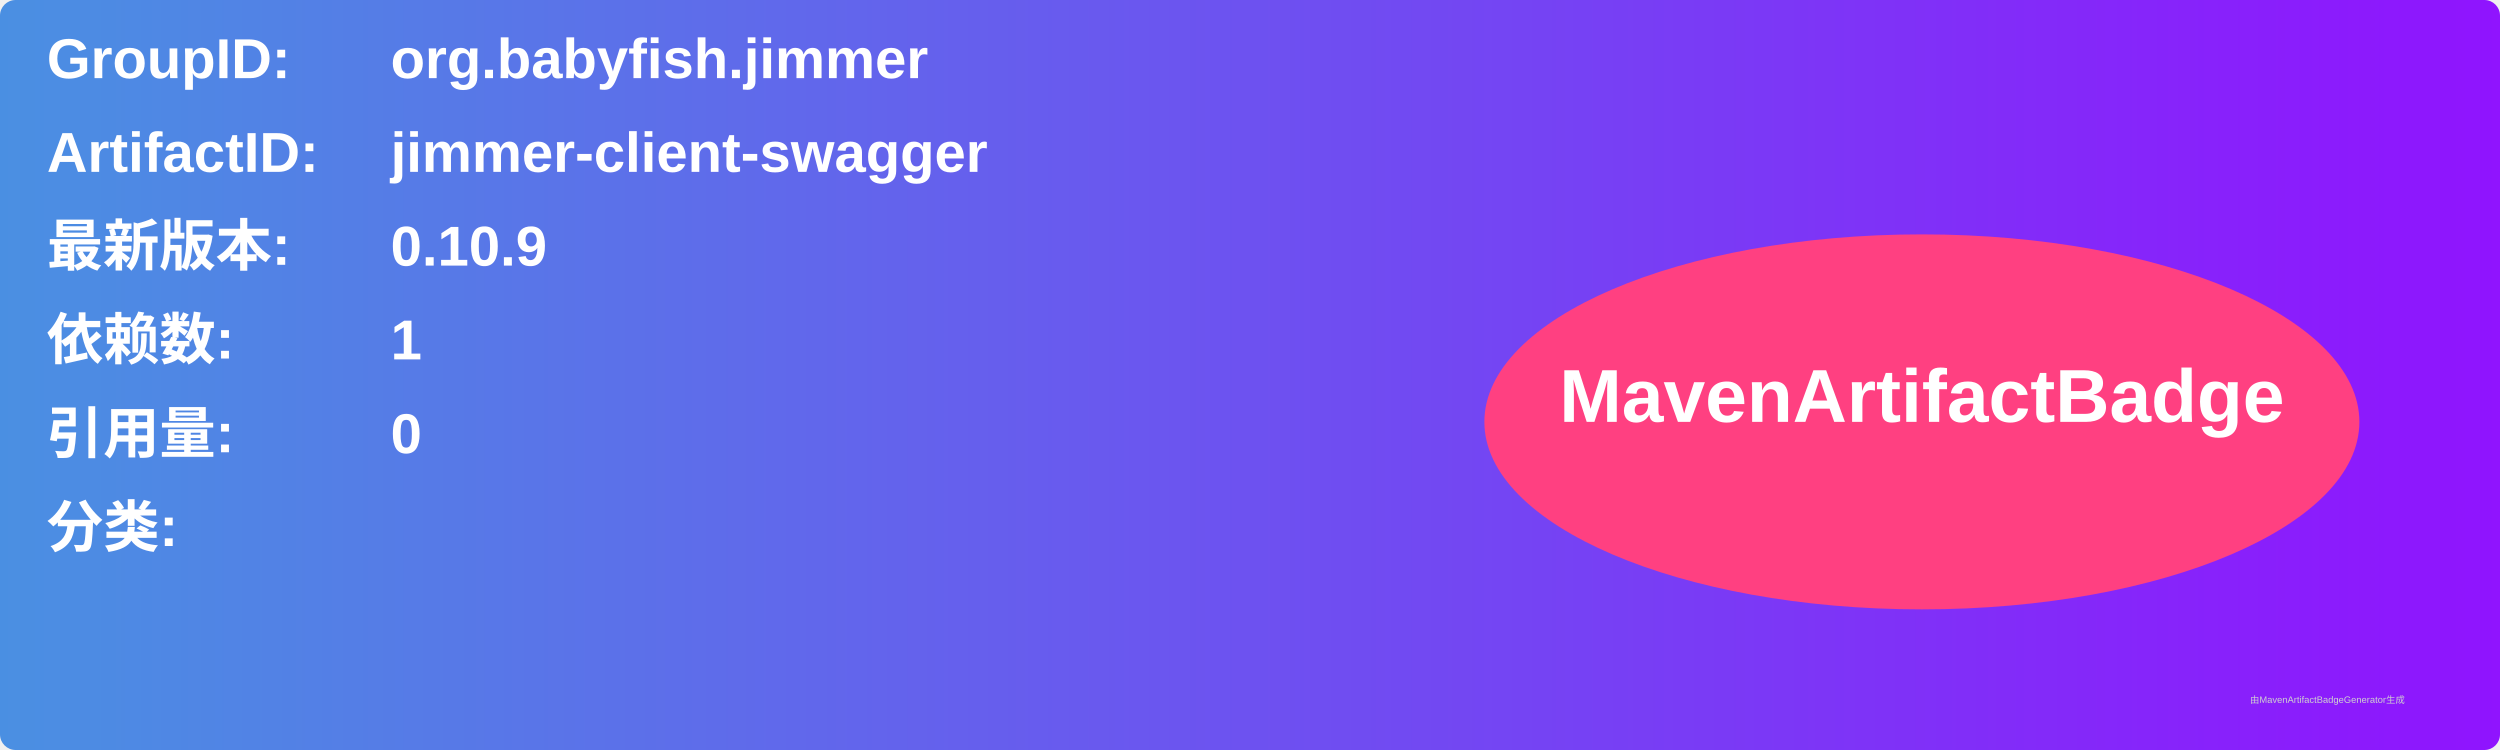
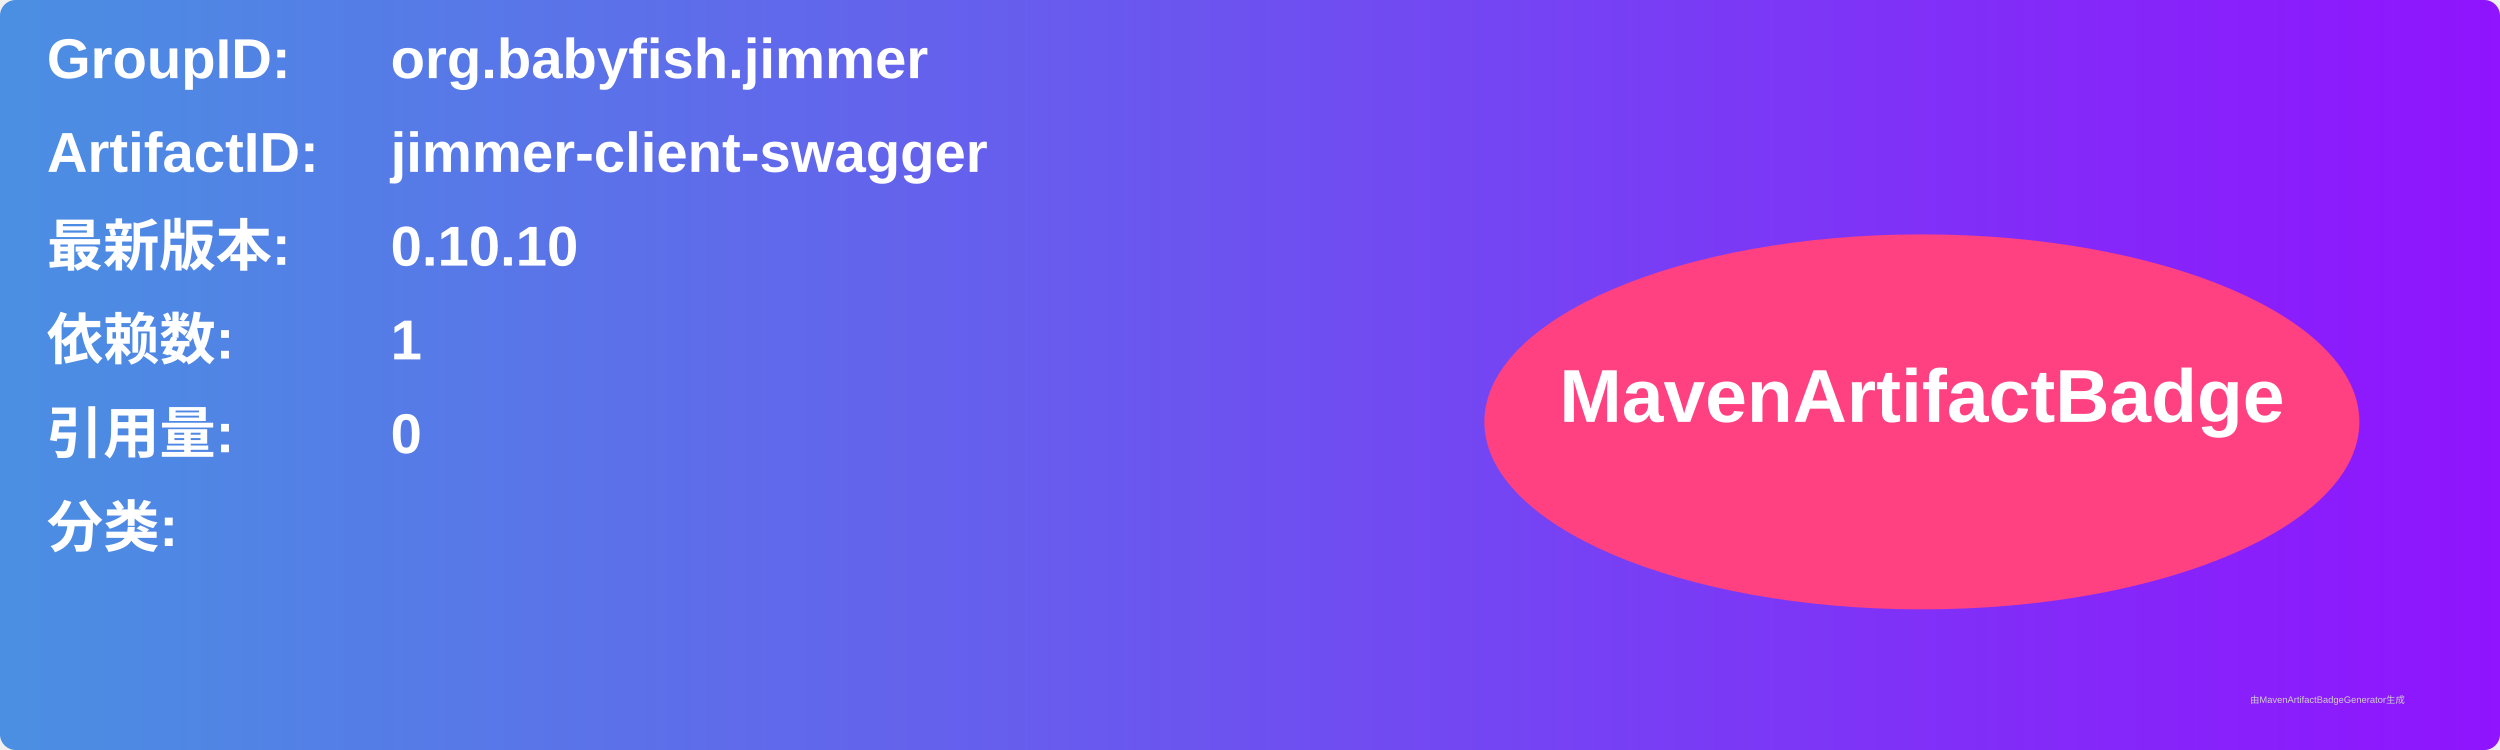
<svg xmlns="http://www.w3.org/2000/svg" width="800" height="240" viewBox="0 0 800 240">
  <linearGradient id="grad" x1="0%" y1="0%" x2="100%" y2="0%">
    <stop offset="0%" stop-color="#4a90e2" />
    <stop offset="100%" stop-color="#9013fe" />
  </linearGradient>
  <rect width="100%" height="100%" rx="5" ry="5" fill="url(#grad)" />
  <g transform="translate(15, 15)">
    <text x="0" y="10" font-family="Arial" font-size="18" fill="white" font-weight="bold" width="260">GroupID:</text>
    <text x="110" y="10" font-family="Arial" font-size="18" fill="white" font-weight="bold" width="460">org.babyfish.jimmer</text>
    <text x="0" y="40" font-family="Arial" font-size="18" fill="white" font-weight="bold" width="260">ArtifactID:</text>
    <text x="110" y="40" font-family="Arial" font-size="18" fill="white" font-weight="bold" width="460">jimmer-client-swagger</text>
    <text x="0" y="70" font-family="Arial" font-size="18" fill="white" font-weight="bold">最新版本:</text>
    <text x="110" y="70" font-family="Arial" font-size="18" fill="white" font-weight="bold">
-       <tspan font-weight="bold">0.10.9</tspan>
+       <tspan font-weight="bold">0.10.10</tspan>
    </text>
    <text x="0" y="100" font-family="Arial" font-size="18" fill="white" font-weight="bold">依赖数: </text>
    <text x="110" y="100" font-family="Arial" font-size="18" fill="white">
      <tspan font-weight="bold">1</tspan>
    </text>
    <text x="0" y="130" font-family="Arial" font-size="18" fill="white" font-weight="bold">引用量: </text>
    <text x="110" y="130" font-family="Arial" font-size="18" fill="white">
      <tspan font-weight="bold">0</tspan>
    </text>
    <text x="0" y="160" font-family="Arial" font-size="18" fill="white" font-weight="bold">分类:</text>
    <text x="10" y="190" font-family="Arial" font-size="10" fill="white">
      <tspan font-weight="bold" />
    </text>
    <ellipse cx="600" cy="120" rx="140" ry="60" fill="#ff4081" />
    <text x="600" y="120" text-anchor="middle" font-family="Arial" font-size="24" fill="white" font-weight="bold">MavenArtifactBadge</text>
  </g>
  <text x="720" y="225" font-family="Arial" font-size="3" fill="#d0d0d0">由MavenArtifactBadgeGenerator生成</text>
</svg>
